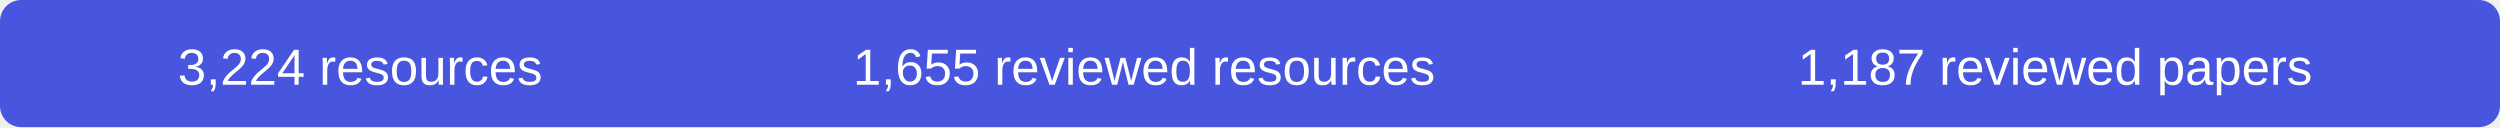
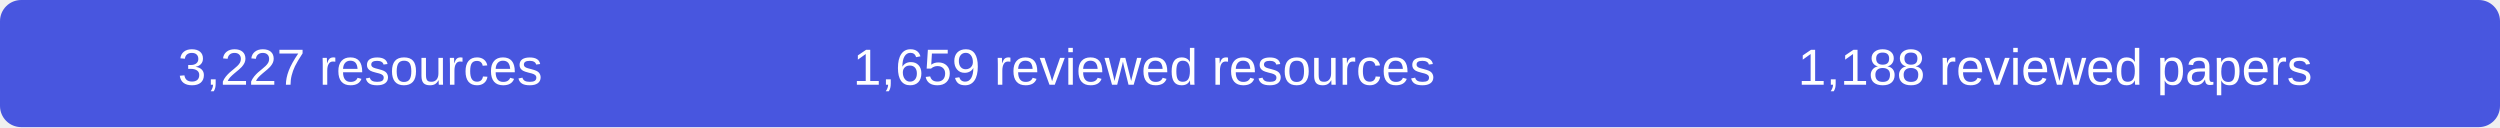
- <svg xmlns="http://www.w3.org/2000/svg" width="590" height="30" role="img" aria-label="3224 resources, 1655 reviewed resources, 1187 reviewed papers">
+ <svg xmlns="http://www.w3.org/2000/svg" width="590" height="30" role="img" aria-label="3227 resources, 1659 reviewed resources, 1188 reviewed papers">
  <rect width="590" height="30" rx="5" fill="#4856df" />
  <g fill="#fff" font-family="Arial,sans-serif" font-size="12" text-anchor="middle">
-     <text x="85" y="20">3,224 resources</text>
-     <text x="270" y="20">1,655 reviewed resources</text>
-     <text x="485" y="20">1,187 reviewed papers</text>
+     <text x="85" y="20">3,227 resources</text>
+     <text x="270" y="20">1,659 reviewed resources</text>
+     <text x="485" y="20">1,188 reviewed papers</text>
  </g>
</svg>
